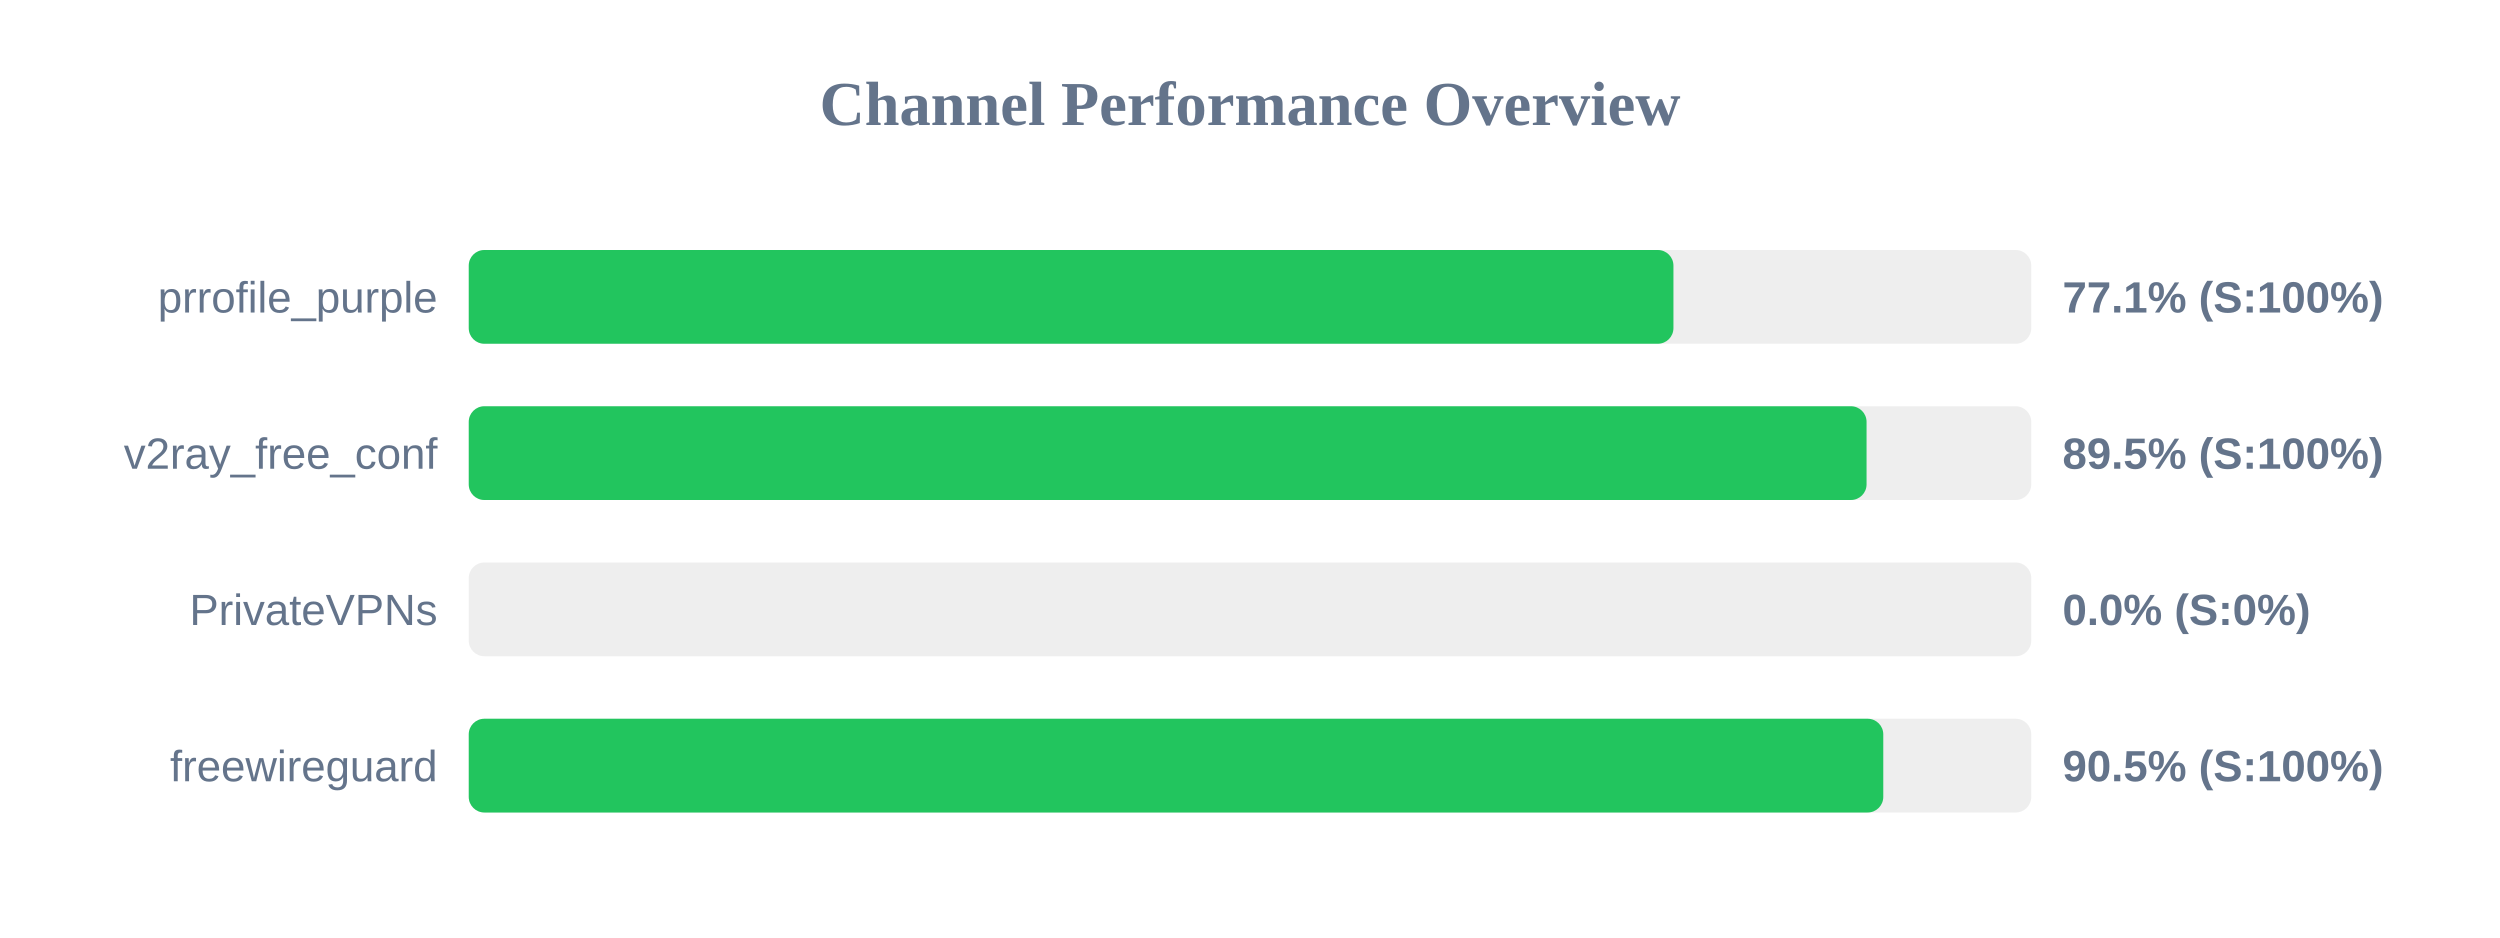
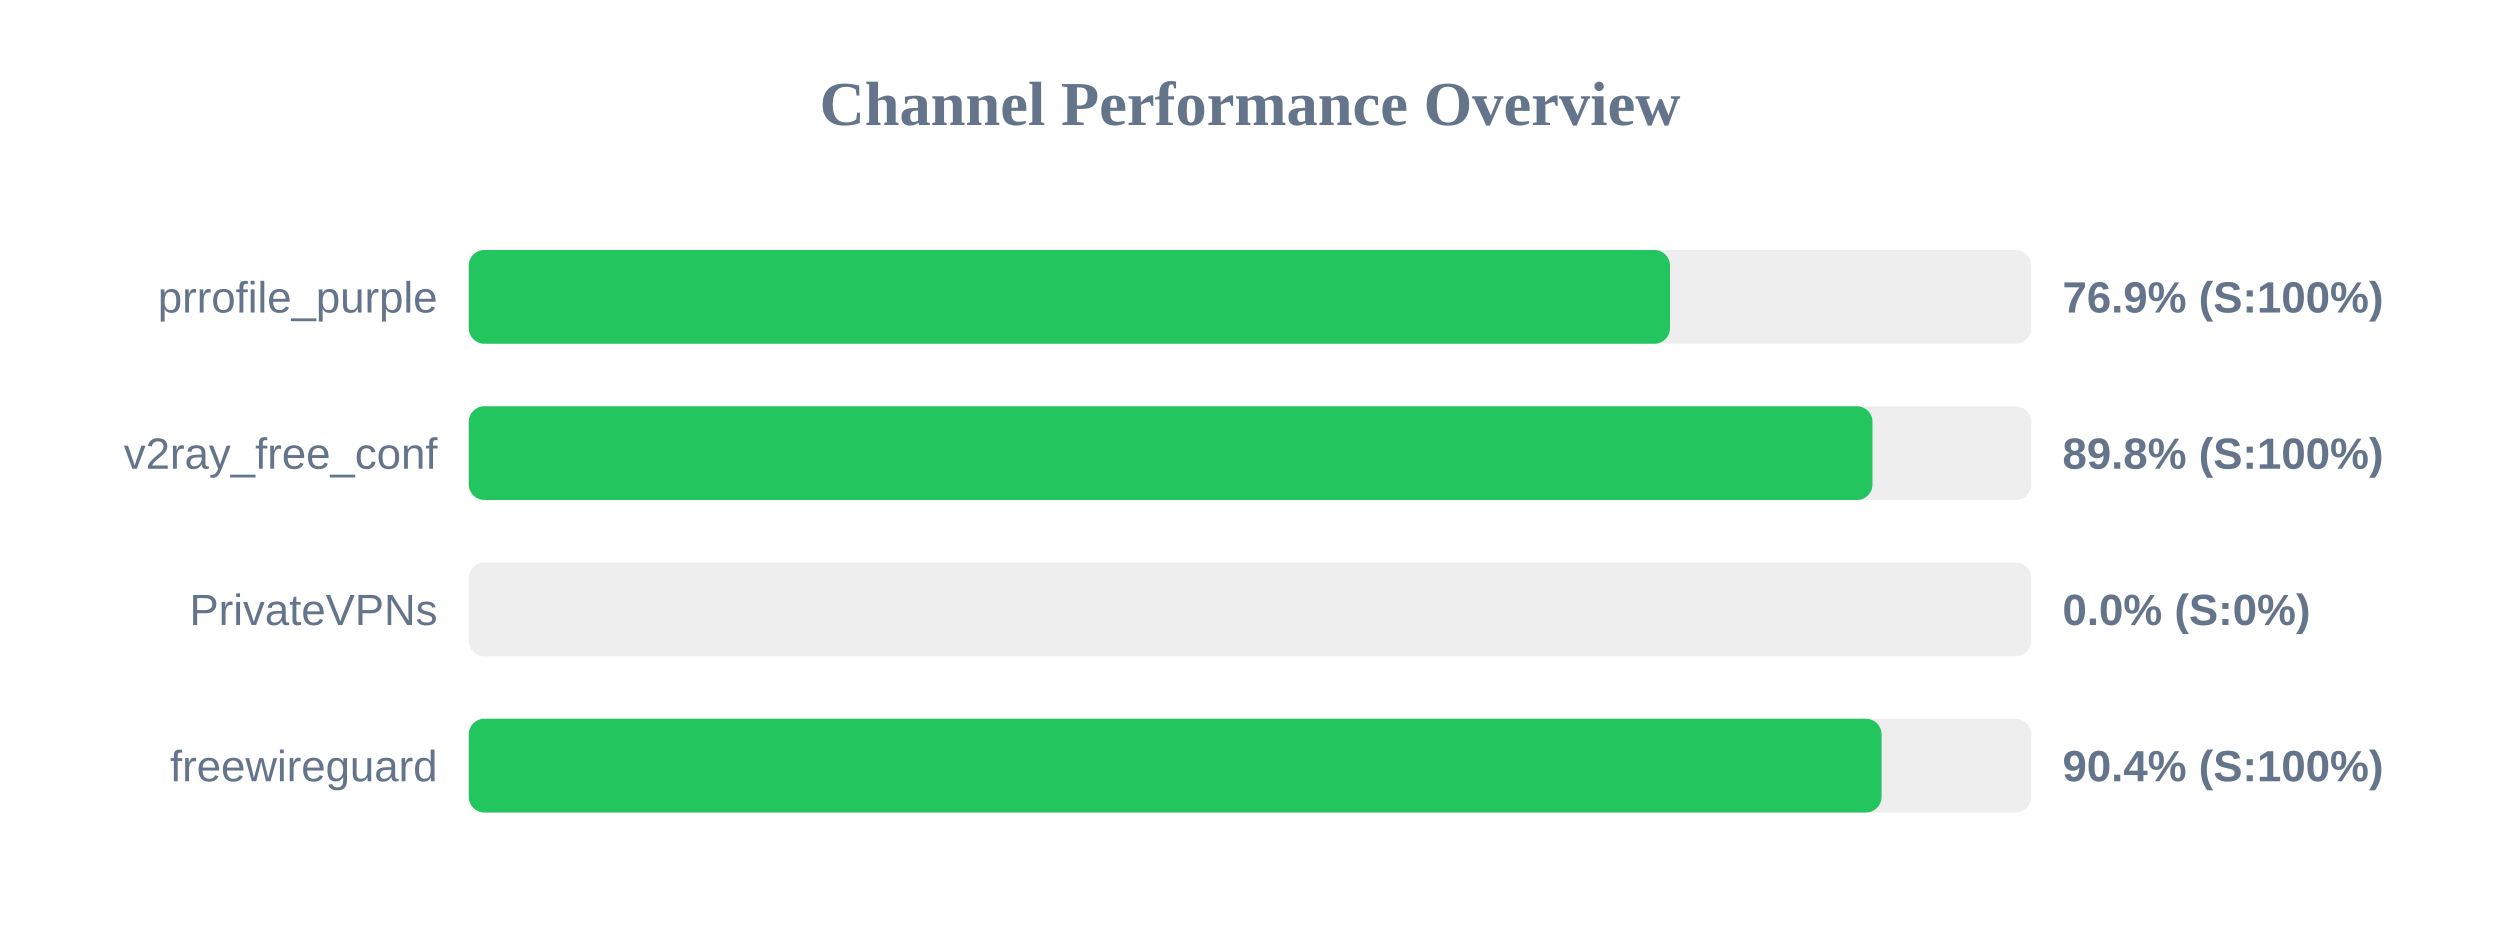
<svg xmlns="http://www.w3.org/2000/svg" width="800" height="300" version="1.1">
  <style>
        .row { font: 14px Arial; fill: #64748b; }
        .score { font: bold 14px Arial; fill: #64748b; }
    </style>
  <text x="400" y="40" text-anchor="middle" font-size="20px" font-weight="bold" fill="#64748b">Channel Performance Overview</text>
  <rect x="150" y="80" width="500" height="30" fill="#eee" rx="5" />
-   <rect x="150" y="80" width="385.5" height="30" fill="#22c55e" rx="5" />
+   <rect x="150" y="80" width="384.4" height="30" fill="#22c55e" rx="5" />
  <text x="140" y="100" text-anchor="end" class="row">prrofile_purple</text>
-   <text x="660" y="100" text-anchor="start" class="score">77.1% (S:100%)</text>
+   <text x="660" y="100" text-anchor="start" class="score">76.9% (S:100%)</text>
  <rect x="150" y="130" width="500" height="30" fill="#eee" rx="5" />
-   <rect x="150" y="130" width="447.3" height="30" fill="#22c55e" rx="5" />
+   <rect x="150" y="130" width="449.2" height="30" fill="#22c55e" rx="5" />
  <text x="140" y="150" text-anchor="end" class="row">v2ray_free_conf</text>
-   <text x="660" y="150" text-anchor="start" class="score">89.5% (S:100%)</text>
+   <text x="660" y="150" text-anchor="start" class="score">89.8% (S:100%)</text>
  <rect x="150" y="180" width="500" height="30" fill="#eee" rx="5" />
  <rect x="150" y="180" width="0.0" height="30" fill="#ef4444" rx="5" />
  <text x="140" y="200" text-anchor="end" class="row">PrivateVPNs</text>
  <text x="660" y="200" text-anchor="start" class="score">0.0% (S:0%)</text>
  <rect x="150" y="230" width="500" height="30" fill="#eee" rx="5" />
-   <rect x="150" y="230" width="452.65" height="30" fill="#22c55e" rx="5" />
+   <rect x="150" y="230" width="452.1" height="30" fill="#22c55e" rx="5" />
  <text x="140" y="250" text-anchor="end" class="row">freewireguard</text>
-   <text x="660" y="250" text-anchor="start" class="score">90.5% (S:100%)</text>
+   <text x="660" y="250" text-anchor="start" class="score">90.4% (S:100%)</text>
</svg>
